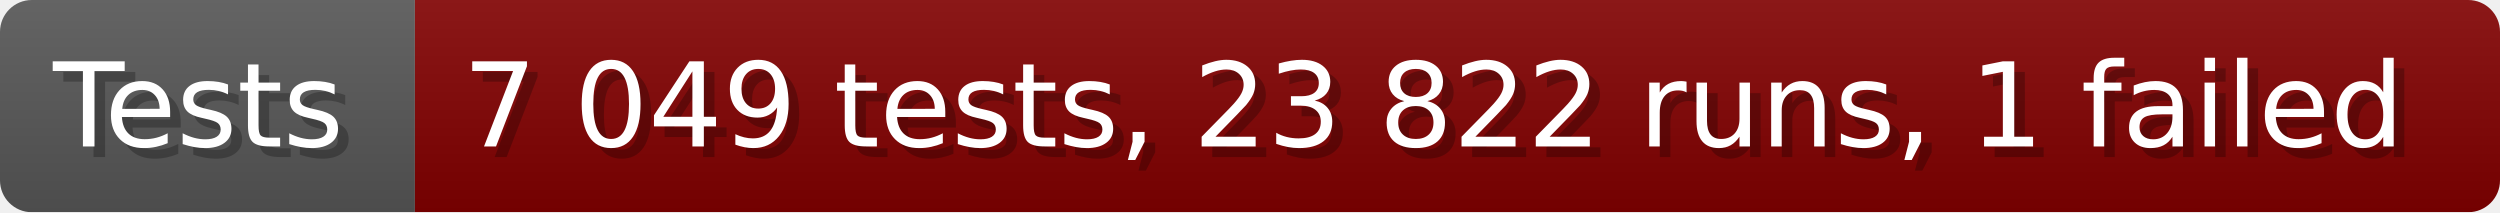
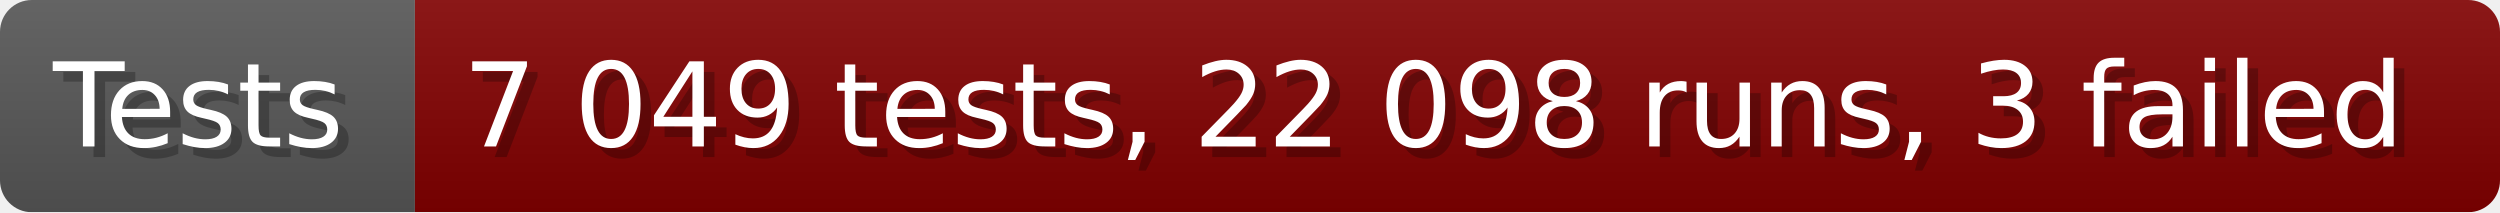
- <svg xmlns="http://www.w3.org/2000/svg" width="235.6" height="20" viewBox="0 0 2356 200" role="img" aria-label="Tests: 7 049 tests, 23 822 runs, 1 failed">
+ <svg xmlns="http://www.w3.org/2000/svg" width="235.6" height="20" viewBox="0 0 2356 200" role="img" aria-label="Tests: 7 049 tests, 22 098 runs, 3 failed">
  <linearGradient id="a" x2="0" y2="100%">
    <stop offset="0" stop-opacity=".1" stop-color="#EEE" />
    <stop offset="1" stop-opacity=".1" />
  </linearGradient>
  <mask id="m">
    <rect width="2356" height="200" rx="30" fill="#FFF" />
  </mask>
  <g mask="url(#m)">
    <rect width="391" height="200" fill="#555" />
    <rect width="1965" height="200" fill="#800000" x="391" />
    <rect width="2356" height="200" fill="url(#a)" />
  </g>
  <g aria-hidden="true" fill="#fff" text-anchor="start" font-family="Verdana,DejaVu Sans,sans-serif" font-size="110">
    <text x="60" y="148" textLength="291" fill="#000" opacity="0.25">Tests</text>
    <text x="50" y="138" textLength="291">Tests</text>
-     <text x="446" y="148" textLength="1865" fill="#000" opacity="0.25">7 049 tests, 23 822 runs, 1 failed</text>
-     <text x="436" y="138" textLength="1865">7 049 tests, 23 822 runs, 1 failed</text>
+     <text x="446" y="148" textLength="1865" fill="#000" opacity="0.25">7 049 tests, 22 098 runs, 3 failed</text>
+     <text x="436" y="138" textLength="1865">7 049 tests, 22 098 runs, 3 failed</text>
  </g>
</svg>
